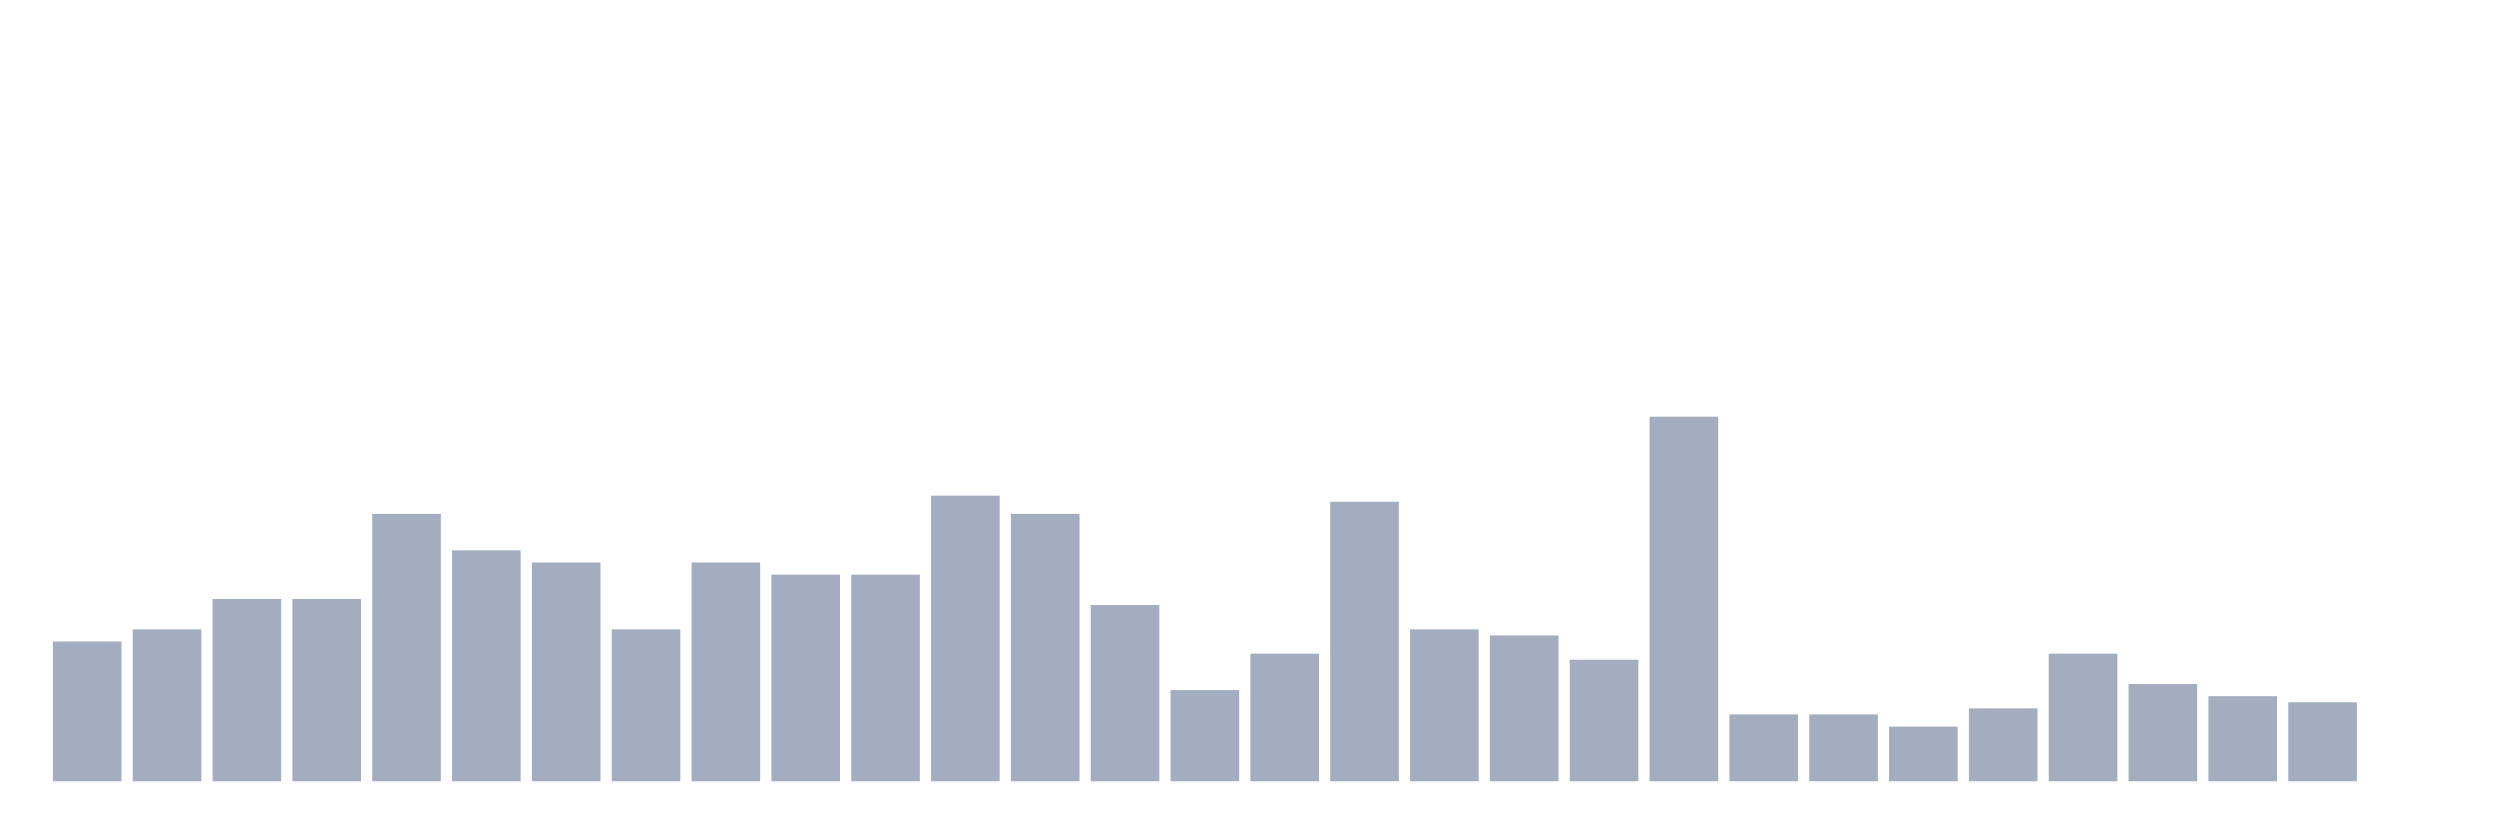
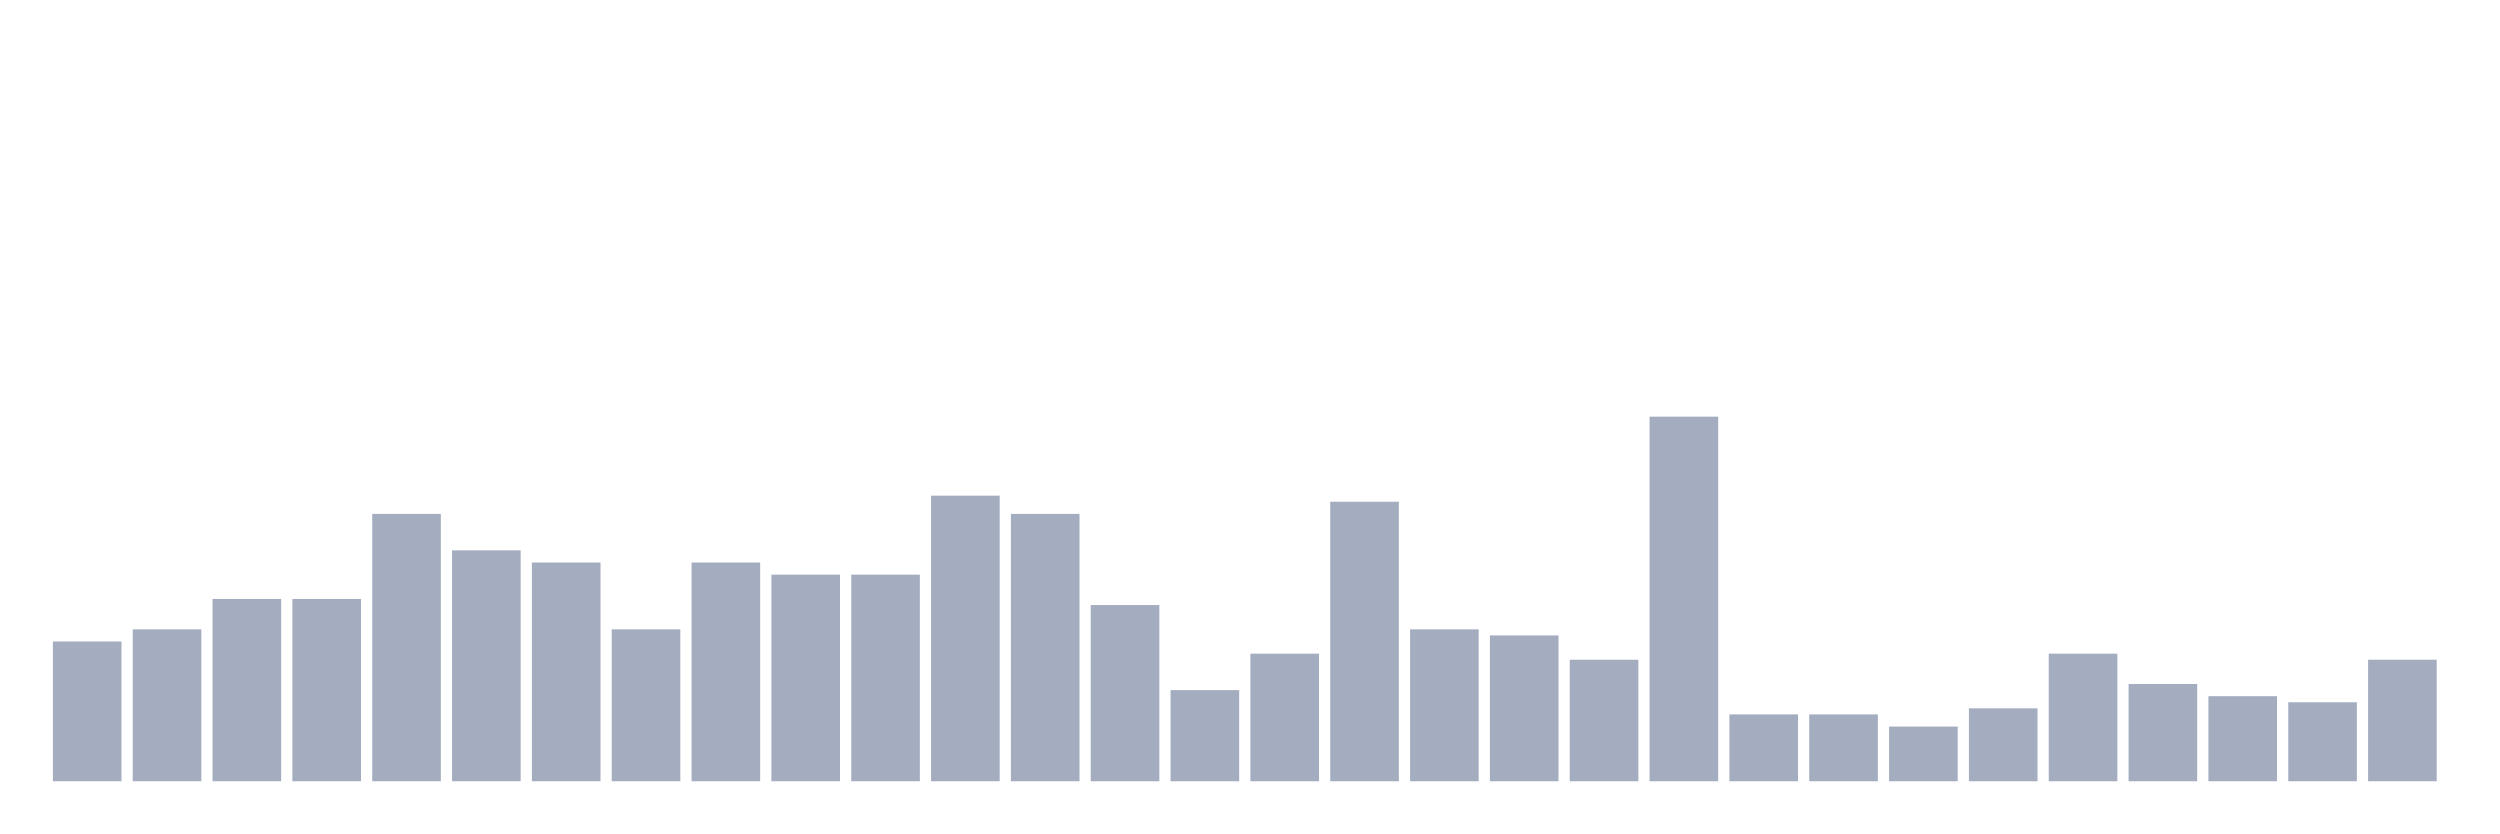
<svg xmlns="http://www.w3.org/2000/svg" viewBox="0 0 480 160">
  <g transform="translate(10,10)">
    <rect class="bar" x="0.153" width="13.175" y="113.167" height="26.833" fill="rgb(164,173,192)" />
    <rect class="bar" x="15.482" width="13.175" y="110.833" height="29.167" fill="rgb(164,173,192)" />
    <rect class="bar" x="30.81" width="13.175" y="105" height="35" fill="rgb(164,173,192)" />
    <rect class="bar" x="46.138" width="13.175" y="105" height="35" fill="rgb(164,173,192)" />
    <rect class="bar" x="61.466" width="13.175" y="88.667" height="51.333" fill="rgb(164,173,192)" />
    <rect class="bar" x="76.794" width="13.175" y="95.667" height="44.333" fill="rgb(164,173,192)" />
    <rect class="bar" x="92.123" width="13.175" y="98" height="42" fill="rgb(164,173,192)" />
    <rect class="bar" x="107.451" width="13.175" y="110.833" height="29.167" fill="rgb(164,173,192)" />
    <rect class="bar" x="122.779" width="13.175" y="98" height="42" fill="rgb(164,173,192)" />
    <rect class="bar" x="138.107" width="13.175" y="100.333" height="39.667" fill="rgb(164,173,192)" />
    <rect class="bar" x="153.436" width="13.175" y="100.333" height="39.667" fill="rgb(164,173,192)" />
    <rect class="bar" x="168.764" width="13.175" y="85.167" height="54.833" fill="rgb(164,173,192)" />
    <rect class="bar" x="184.092" width="13.175" y="88.667" height="51.333" fill="rgb(164,173,192)" />
    <rect class="bar" x="199.42" width="13.175" y="106.167" height="33.833" fill="rgb(164,173,192)" />
    <rect class="bar" x="214.748" width="13.175" y="122.5" height="17.5" fill="rgb(164,173,192)" />
    <rect class="bar" x="230.077" width="13.175" y="115.5" height="24.5" fill="rgb(164,173,192)" />
    <rect class="bar" x="245.405" width="13.175" y="86.333" height="53.667" fill="rgb(164,173,192)" />
    <rect class="bar" x="260.733" width="13.175" y="110.833" height="29.167" fill="rgb(164,173,192)" />
    <rect class="bar" x="276.061" width="13.175" y="112" height="28" fill="rgb(164,173,192)" />
    <rect class="bar" x="291.39" width="13.175" y="116.667" height="23.333" fill="rgb(164,173,192)" />
    <rect class="bar" x="306.718" width="13.175" y="70" height="70" fill="rgb(164,173,192)" />
    <rect class="bar" x="322.046" width="13.175" y="127.167" height="12.833" fill="rgb(164,173,192)" />
    <rect class="bar" x="337.374" width="13.175" y="127.167" height="12.833" fill="rgb(164,173,192)" />
    <rect class="bar" x="352.702" width="13.175" y="129.5" height="10.5" fill="rgb(164,173,192)" />
    <rect class="bar" x="368.031" width="13.175" y="126" height="14" fill="rgb(164,173,192)" />
    <rect class="bar" x="383.359" width="13.175" y="115.5" height="24.5" fill="rgb(164,173,192)" />
    <rect class="bar" x="398.687" width="13.175" y="121.333" height="18.667" fill="rgb(164,173,192)" />
    <rect class="bar" x="414.015" width="13.175" y="123.667" height="16.333" fill="rgb(164,173,192)" />
    <rect class="bar" x="429.344" width="13.175" y="124.833" height="15.167" fill="rgb(164,173,192)" />
-     <rect class="bar" x="444.672" width="13.175" y="140" height="0" fill="rgb(164,173,192)" />
+     <rect class="bar" x="444.672" width="13.175" y="116.667" height="23.333" fill="rgb(164,173,192)" />
  </g>
</svg>
